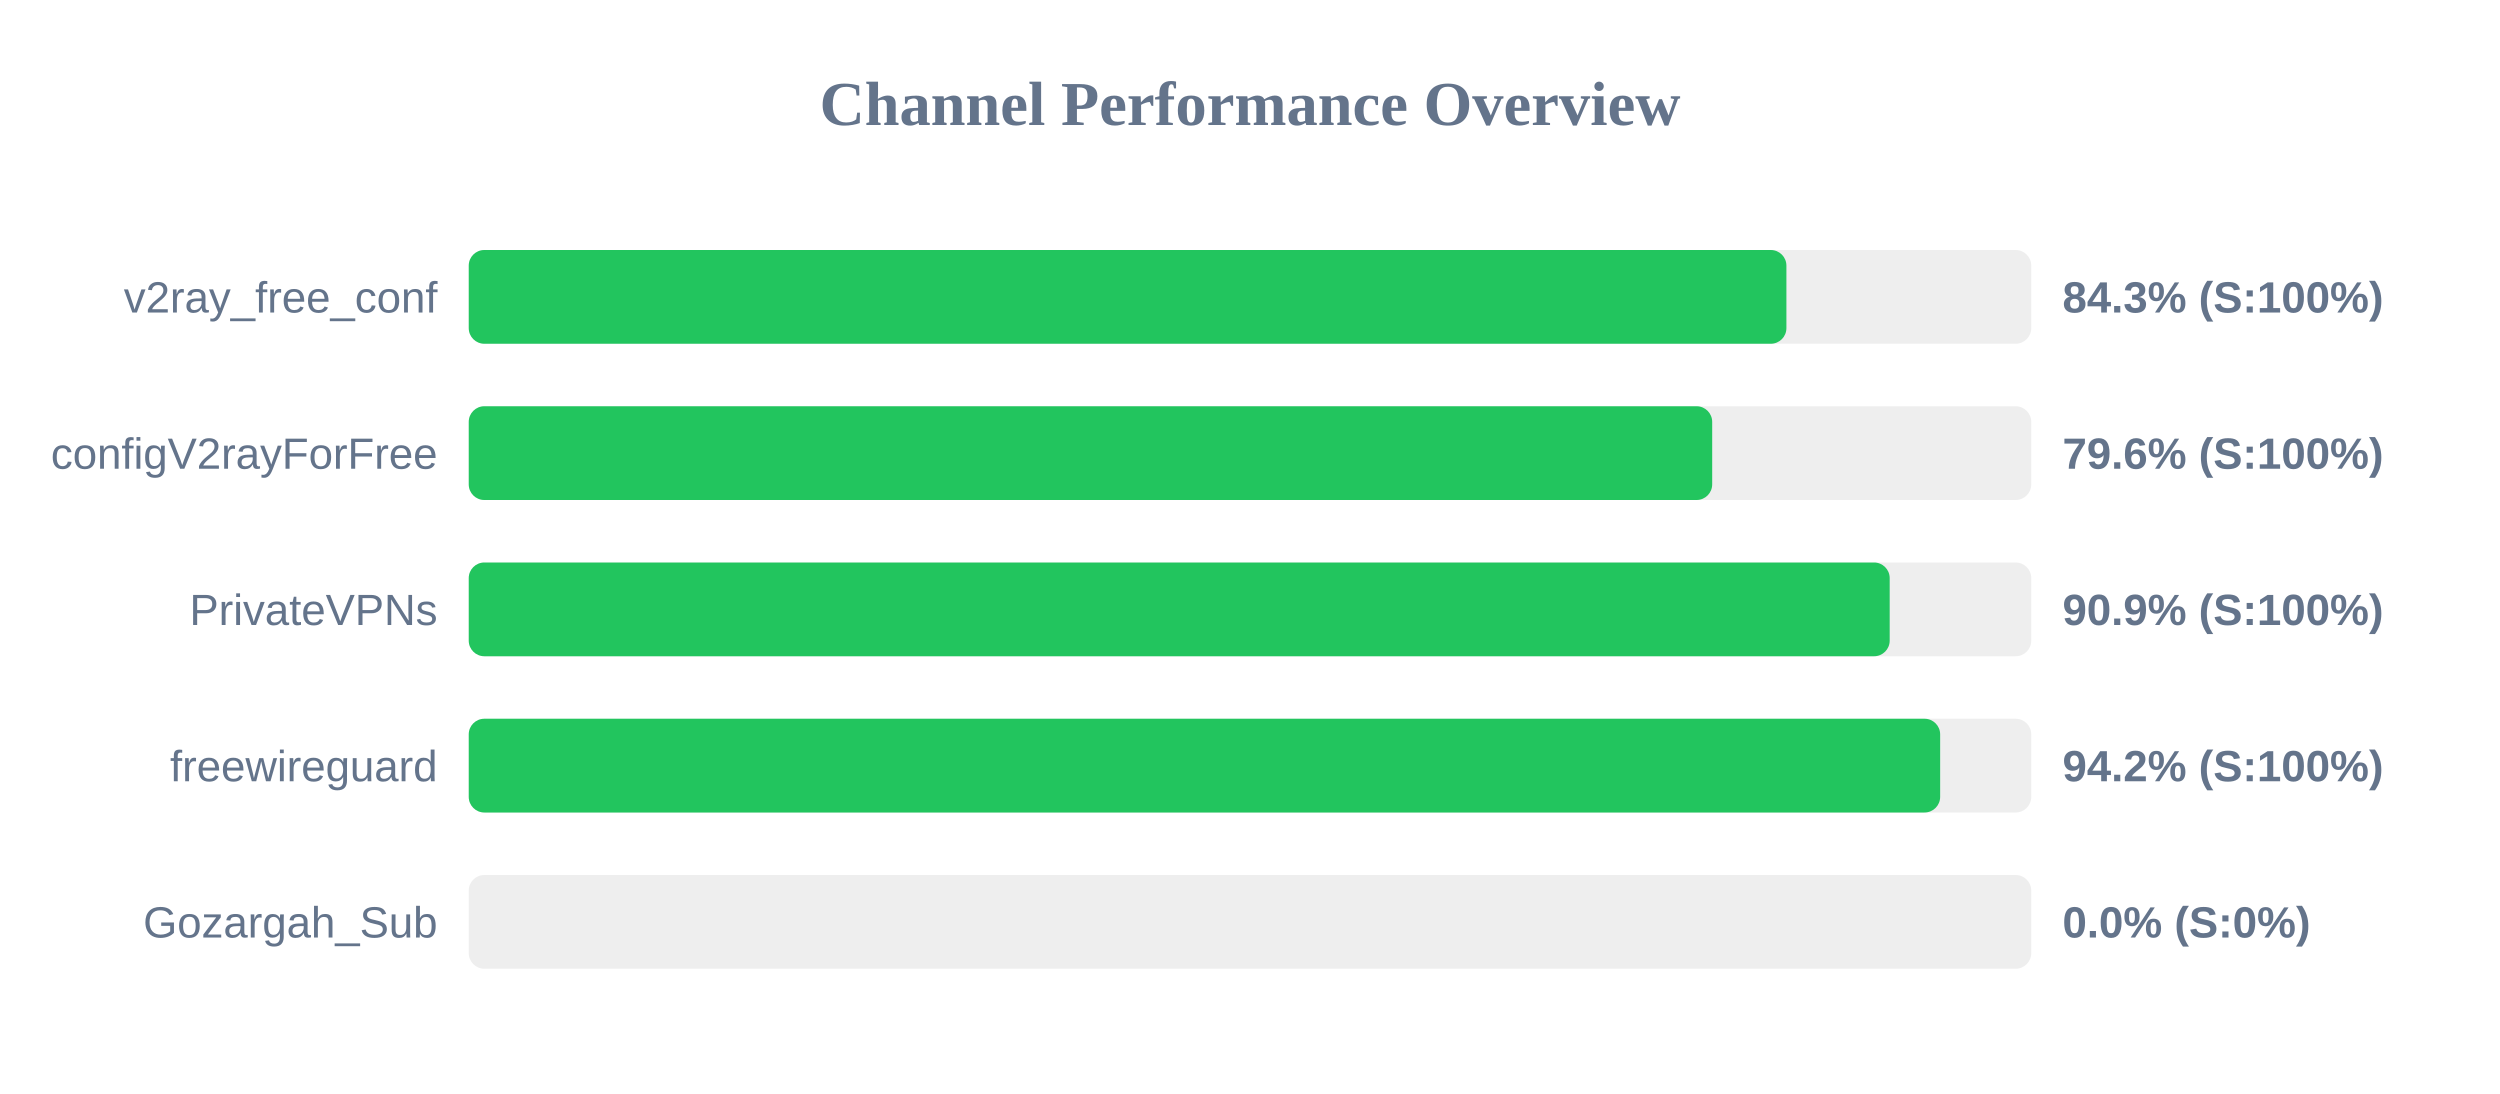
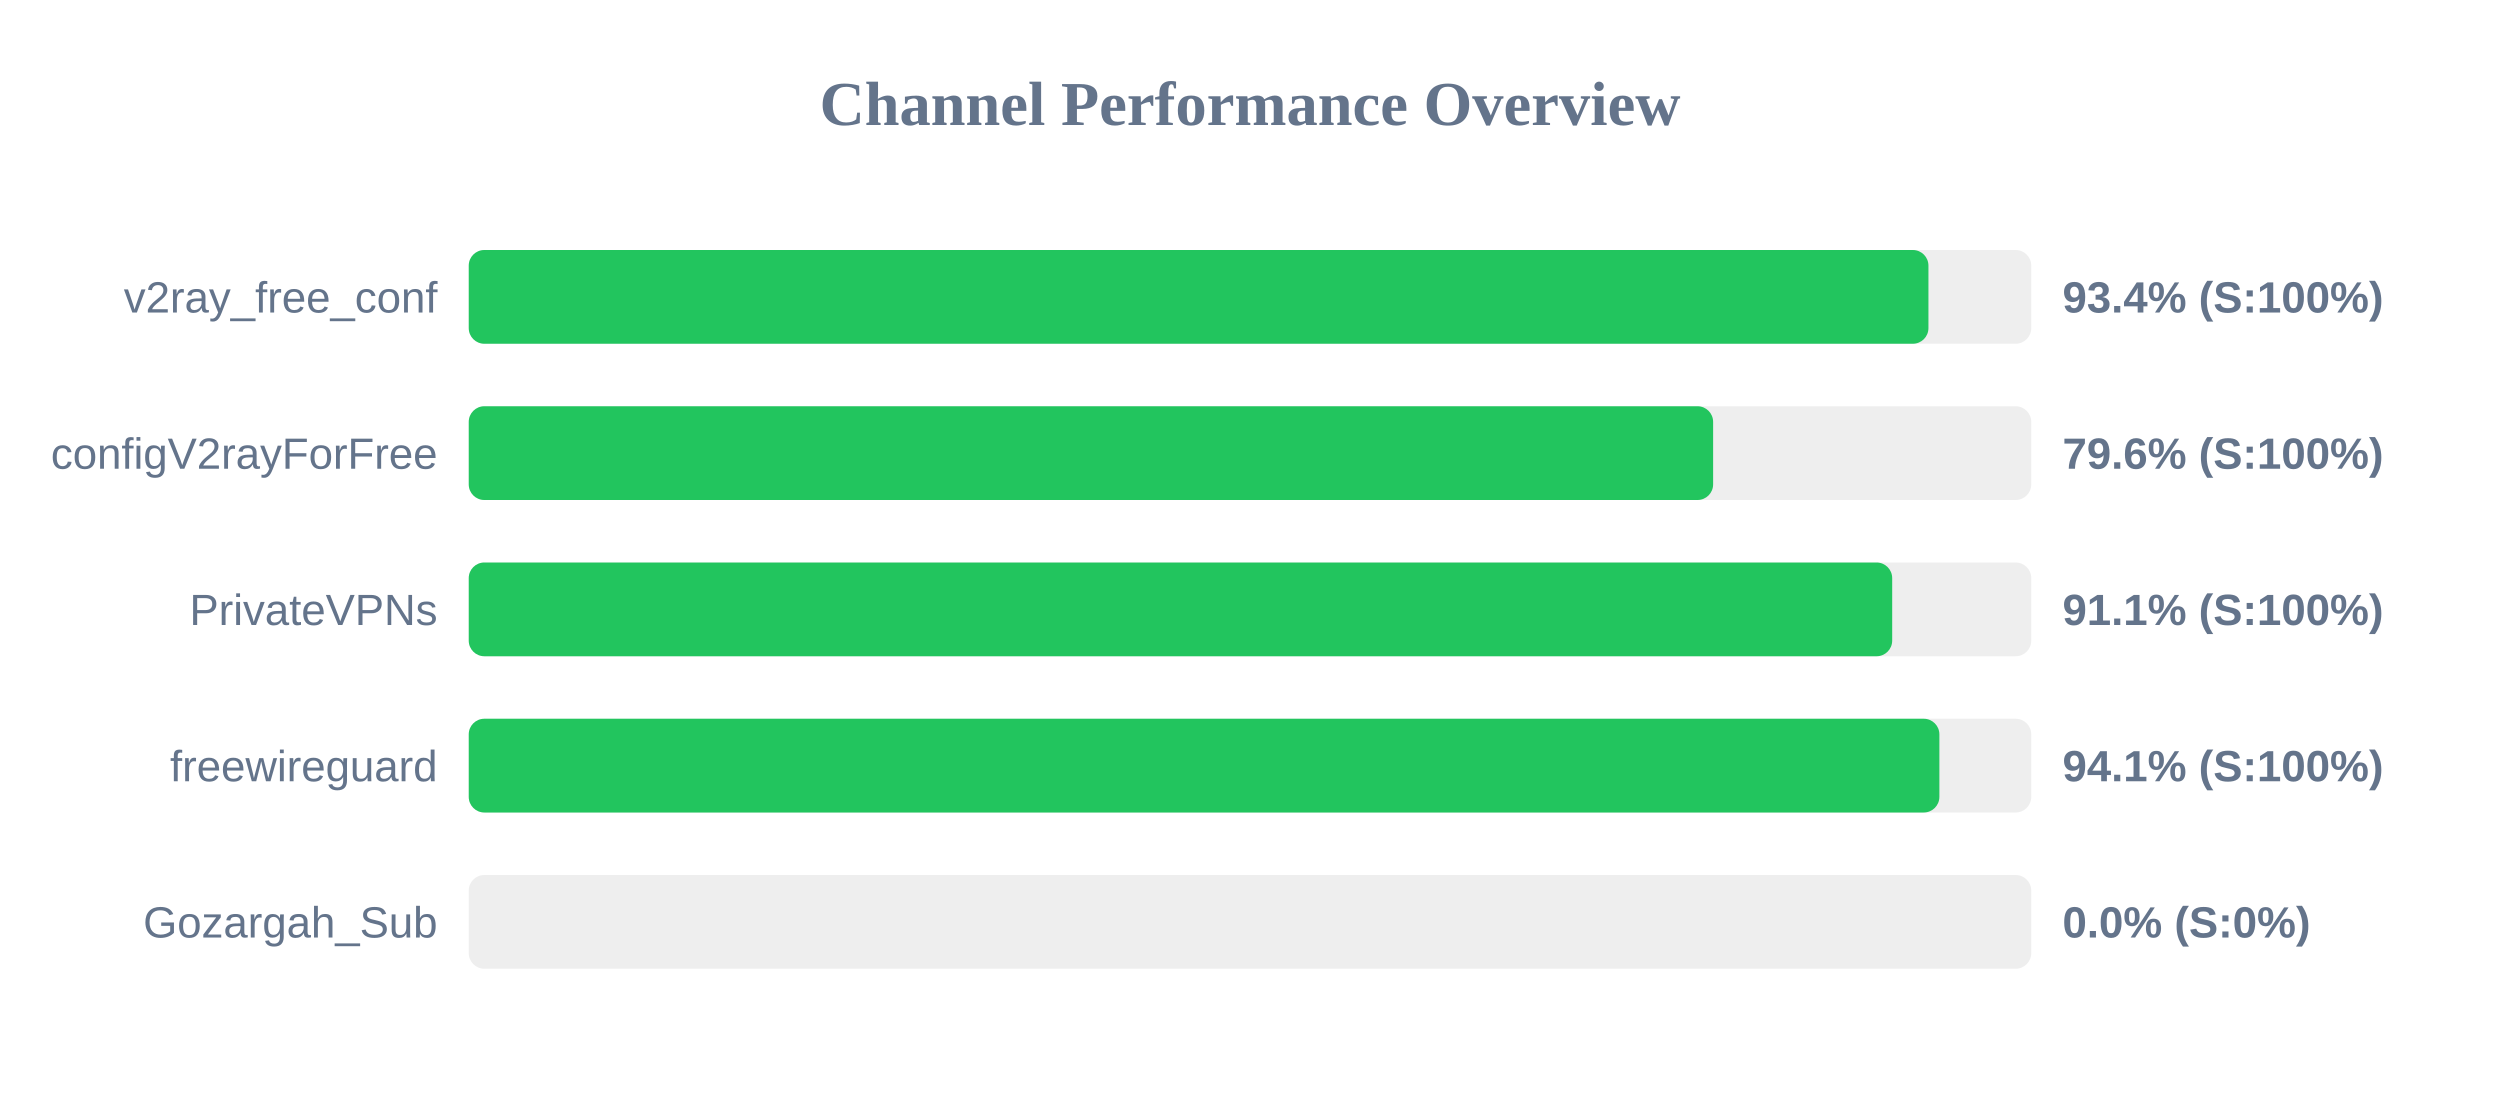
<svg xmlns="http://www.w3.org/2000/svg" width="800" height="350" version="1.1">
  <style>
        .row { font: 14px Arial; fill: #64748b; }
        .score { font: bold 14px Arial; fill: #64748b; }
    </style>
  <text x="400" y="40" text-anchor="middle" font-size="20px" font-weight="bold" fill="#64748b">Channel Performance Overview</text>
  <rect x="150" y="80" width="500" height="30" fill="#eee" rx="5" />
-   <rect x="150" y="80" width="421.65" height="30" fill="#22c55e" rx="5" />
+   <rect x="150" y="80" width="467.1" height="30" fill="#22c55e" rx="5" />
  <text x="140" y="100" text-anchor="end" class="row">v2ray_free_conf</text>
-   <text x="660" y="100" text-anchor="start" class="score">84.3% (S:100%)</text>
+   <text x="660" y="100" text-anchor="start" class="score">93.4% (S:100%)</text>
  <rect x="150" y="130" width="500" height="30" fill="#eee" rx="5" />
-   <rect x="150" y="130" width="397.9" height="30" fill="#22c55e" rx="5" />
+   <rect x="150" y="130" width="398.2" height="30" fill="#22c55e" rx="5" />
  <text x="140" y="150" text-anchor="end" class="row">configV2rayForFree</text>
  <text x="660" y="150" text-anchor="start" class="score">79.6% (S:100%)</text>
  <rect x="150" y="180" width="500" height="30" fill="#eee" rx="5" />
-   <rect x="150" y="180" width="454.7" height="30" fill="#22c55e" rx="5" />
+   <rect x="150" y="180" width="455.5" height="30" fill="#22c55e" rx="5" />
  <text x="140" y="200" text-anchor="end" class="row">PrivateVPNs</text>
-   <text x="660" y="200" text-anchor="start" class="score">90.9% (S:100%)</text>
+   <text x="660" y="200" text-anchor="start" class="score">91.1% (S:100%)</text>
  <rect x="150" y="230" width="500" height="30" fill="#eee" rx="5" />
-   <rect x="150" y="230" width="470.85" height="30" fill="#22c55e" rx="5" />
+   <rect x="150" y="230" width="470.6" height="30" fill="#22c55e" rx="5" />
  <text x="140" y="250" text-anchor="end" class="row">freewireguard</text>
-   <text x="660" y="250" text-anchor="start" class="score">94.2% (S:100%)</text>
+   <text x="660" y="250" text-anchor="start" class="score">94.1% (S:100%)</text>
  <rect x="150" y="280" width="500" height="30" fill="#eee" rx="5" />
  <rect x="150" y="280" width="0.0" height="30" fill="#ef4444" rx="5" />
  <text x="140" y="300" text-anchor="end" class="row">Gozargah_Sub</text>
  <text x="660" y="300" text-anchor="start" class="score">0.0% (S:0%)</text>
</svg>
